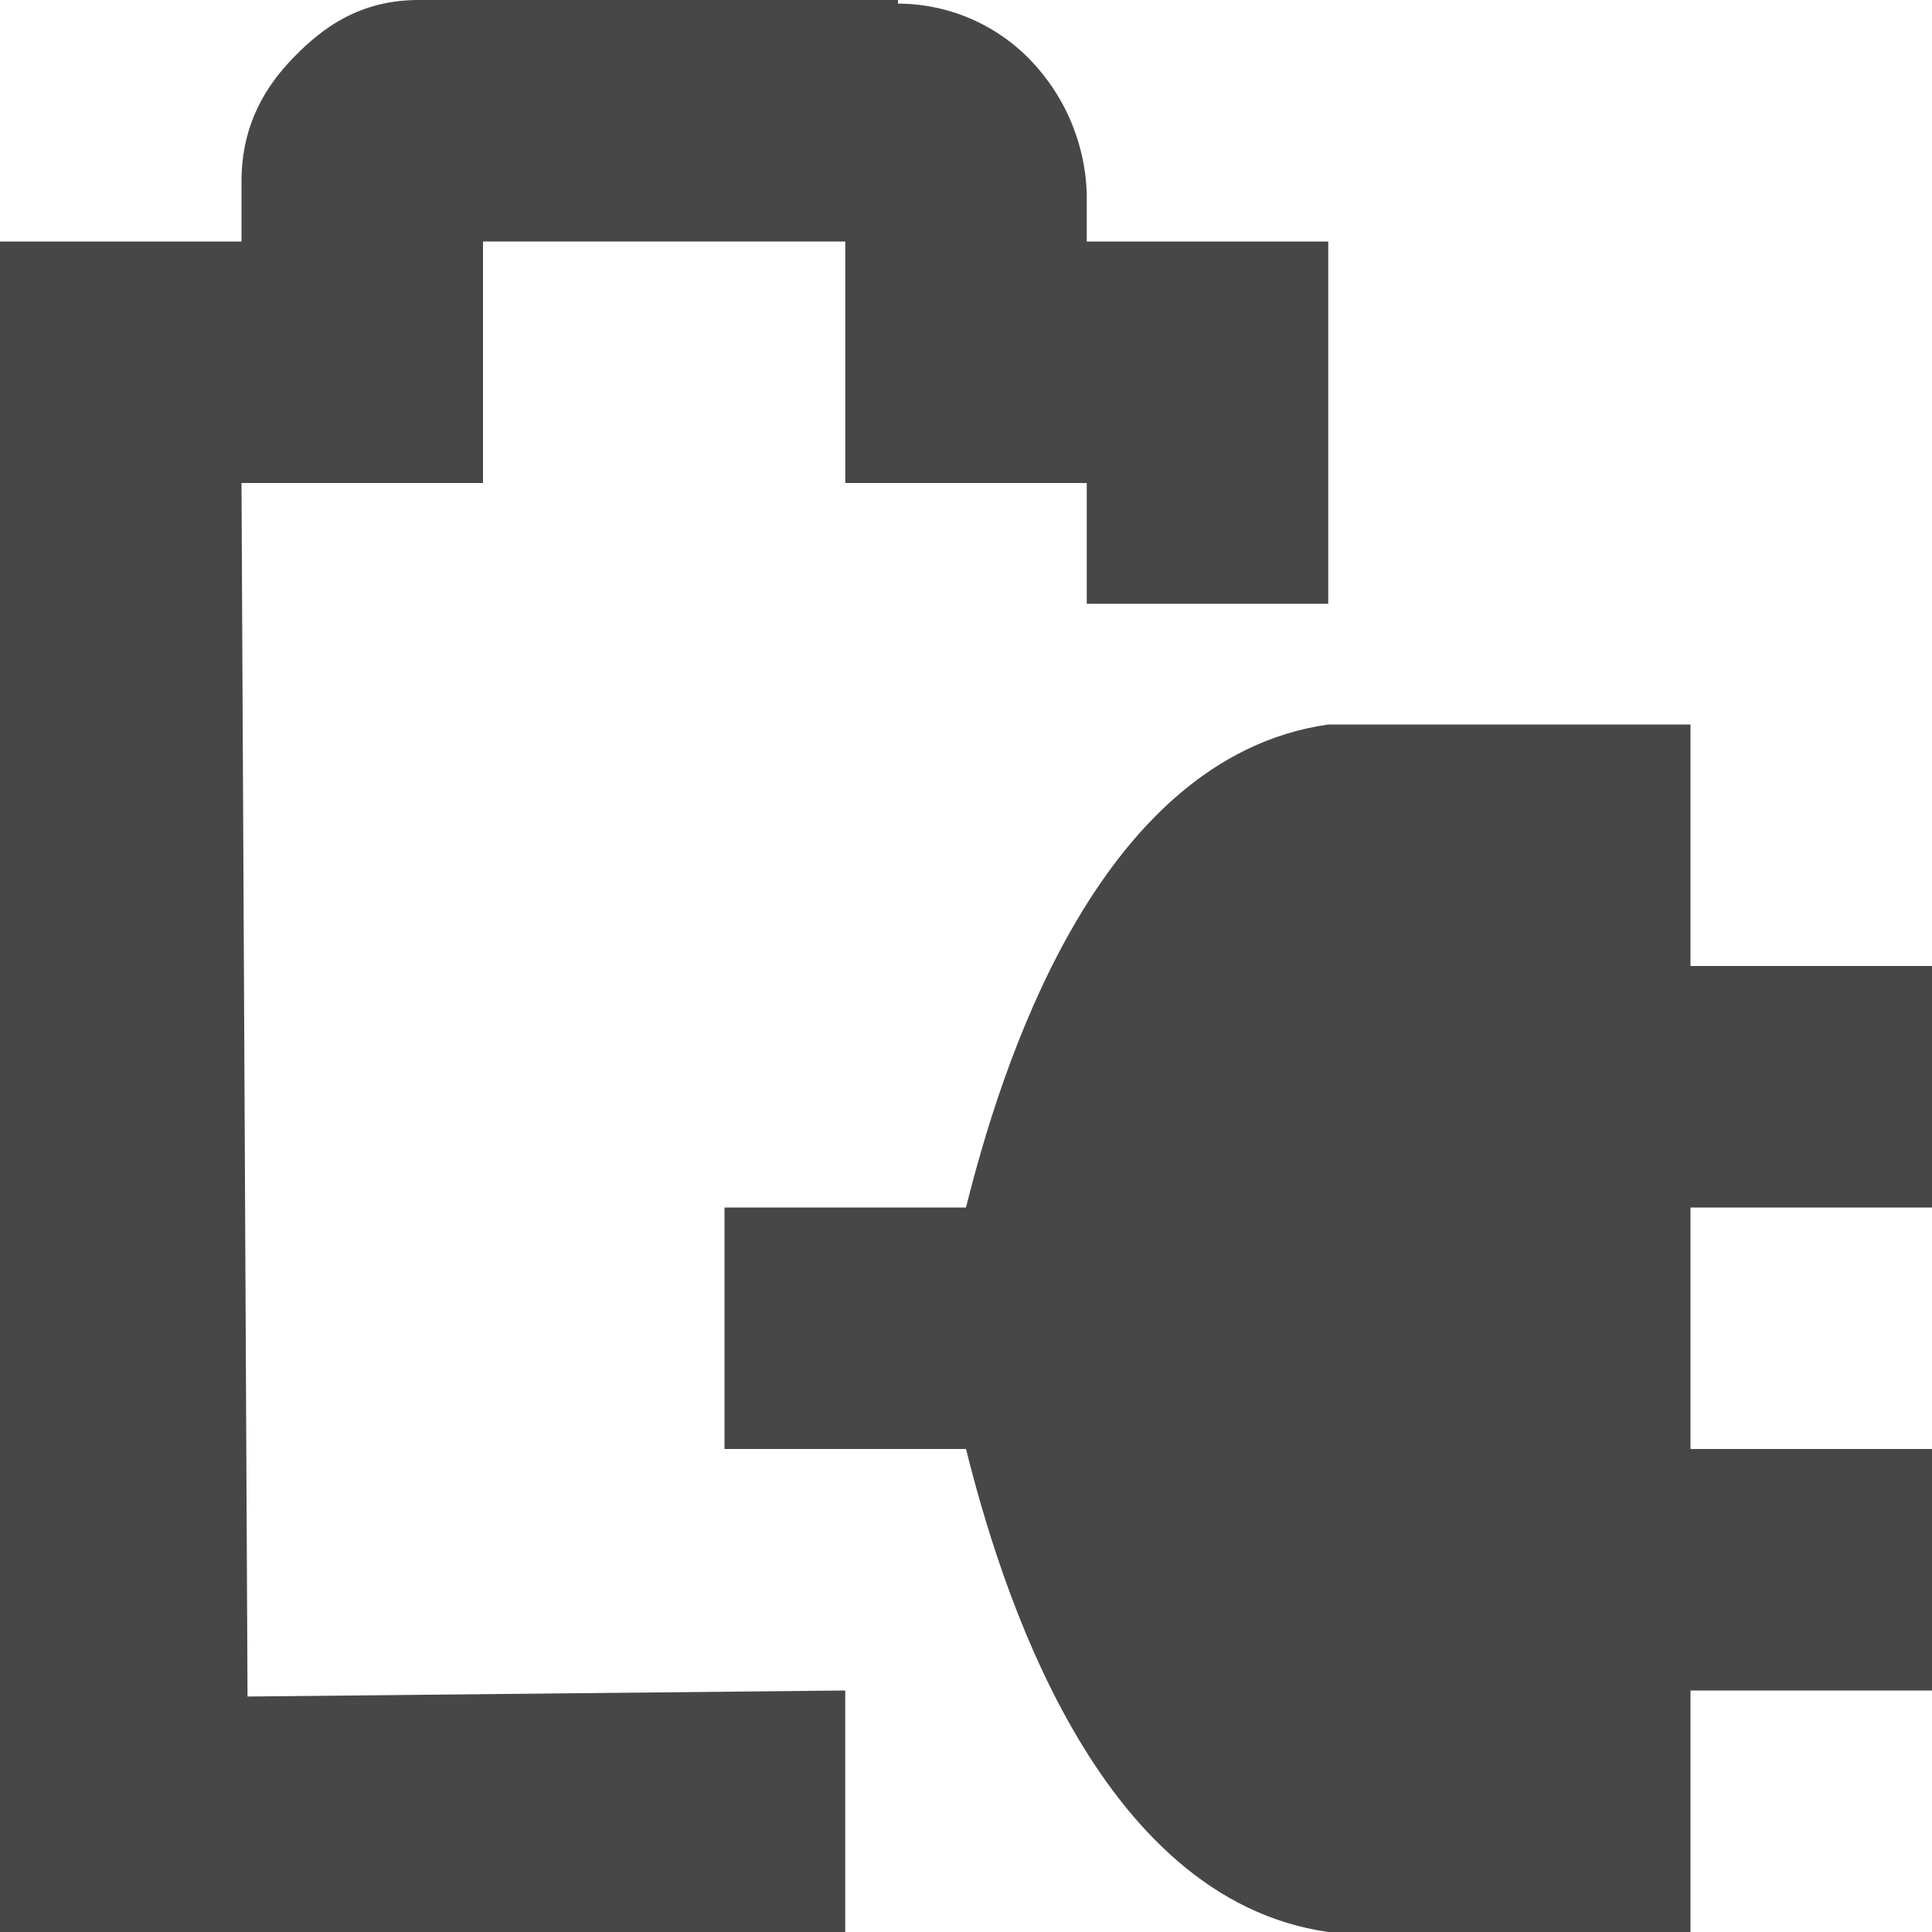
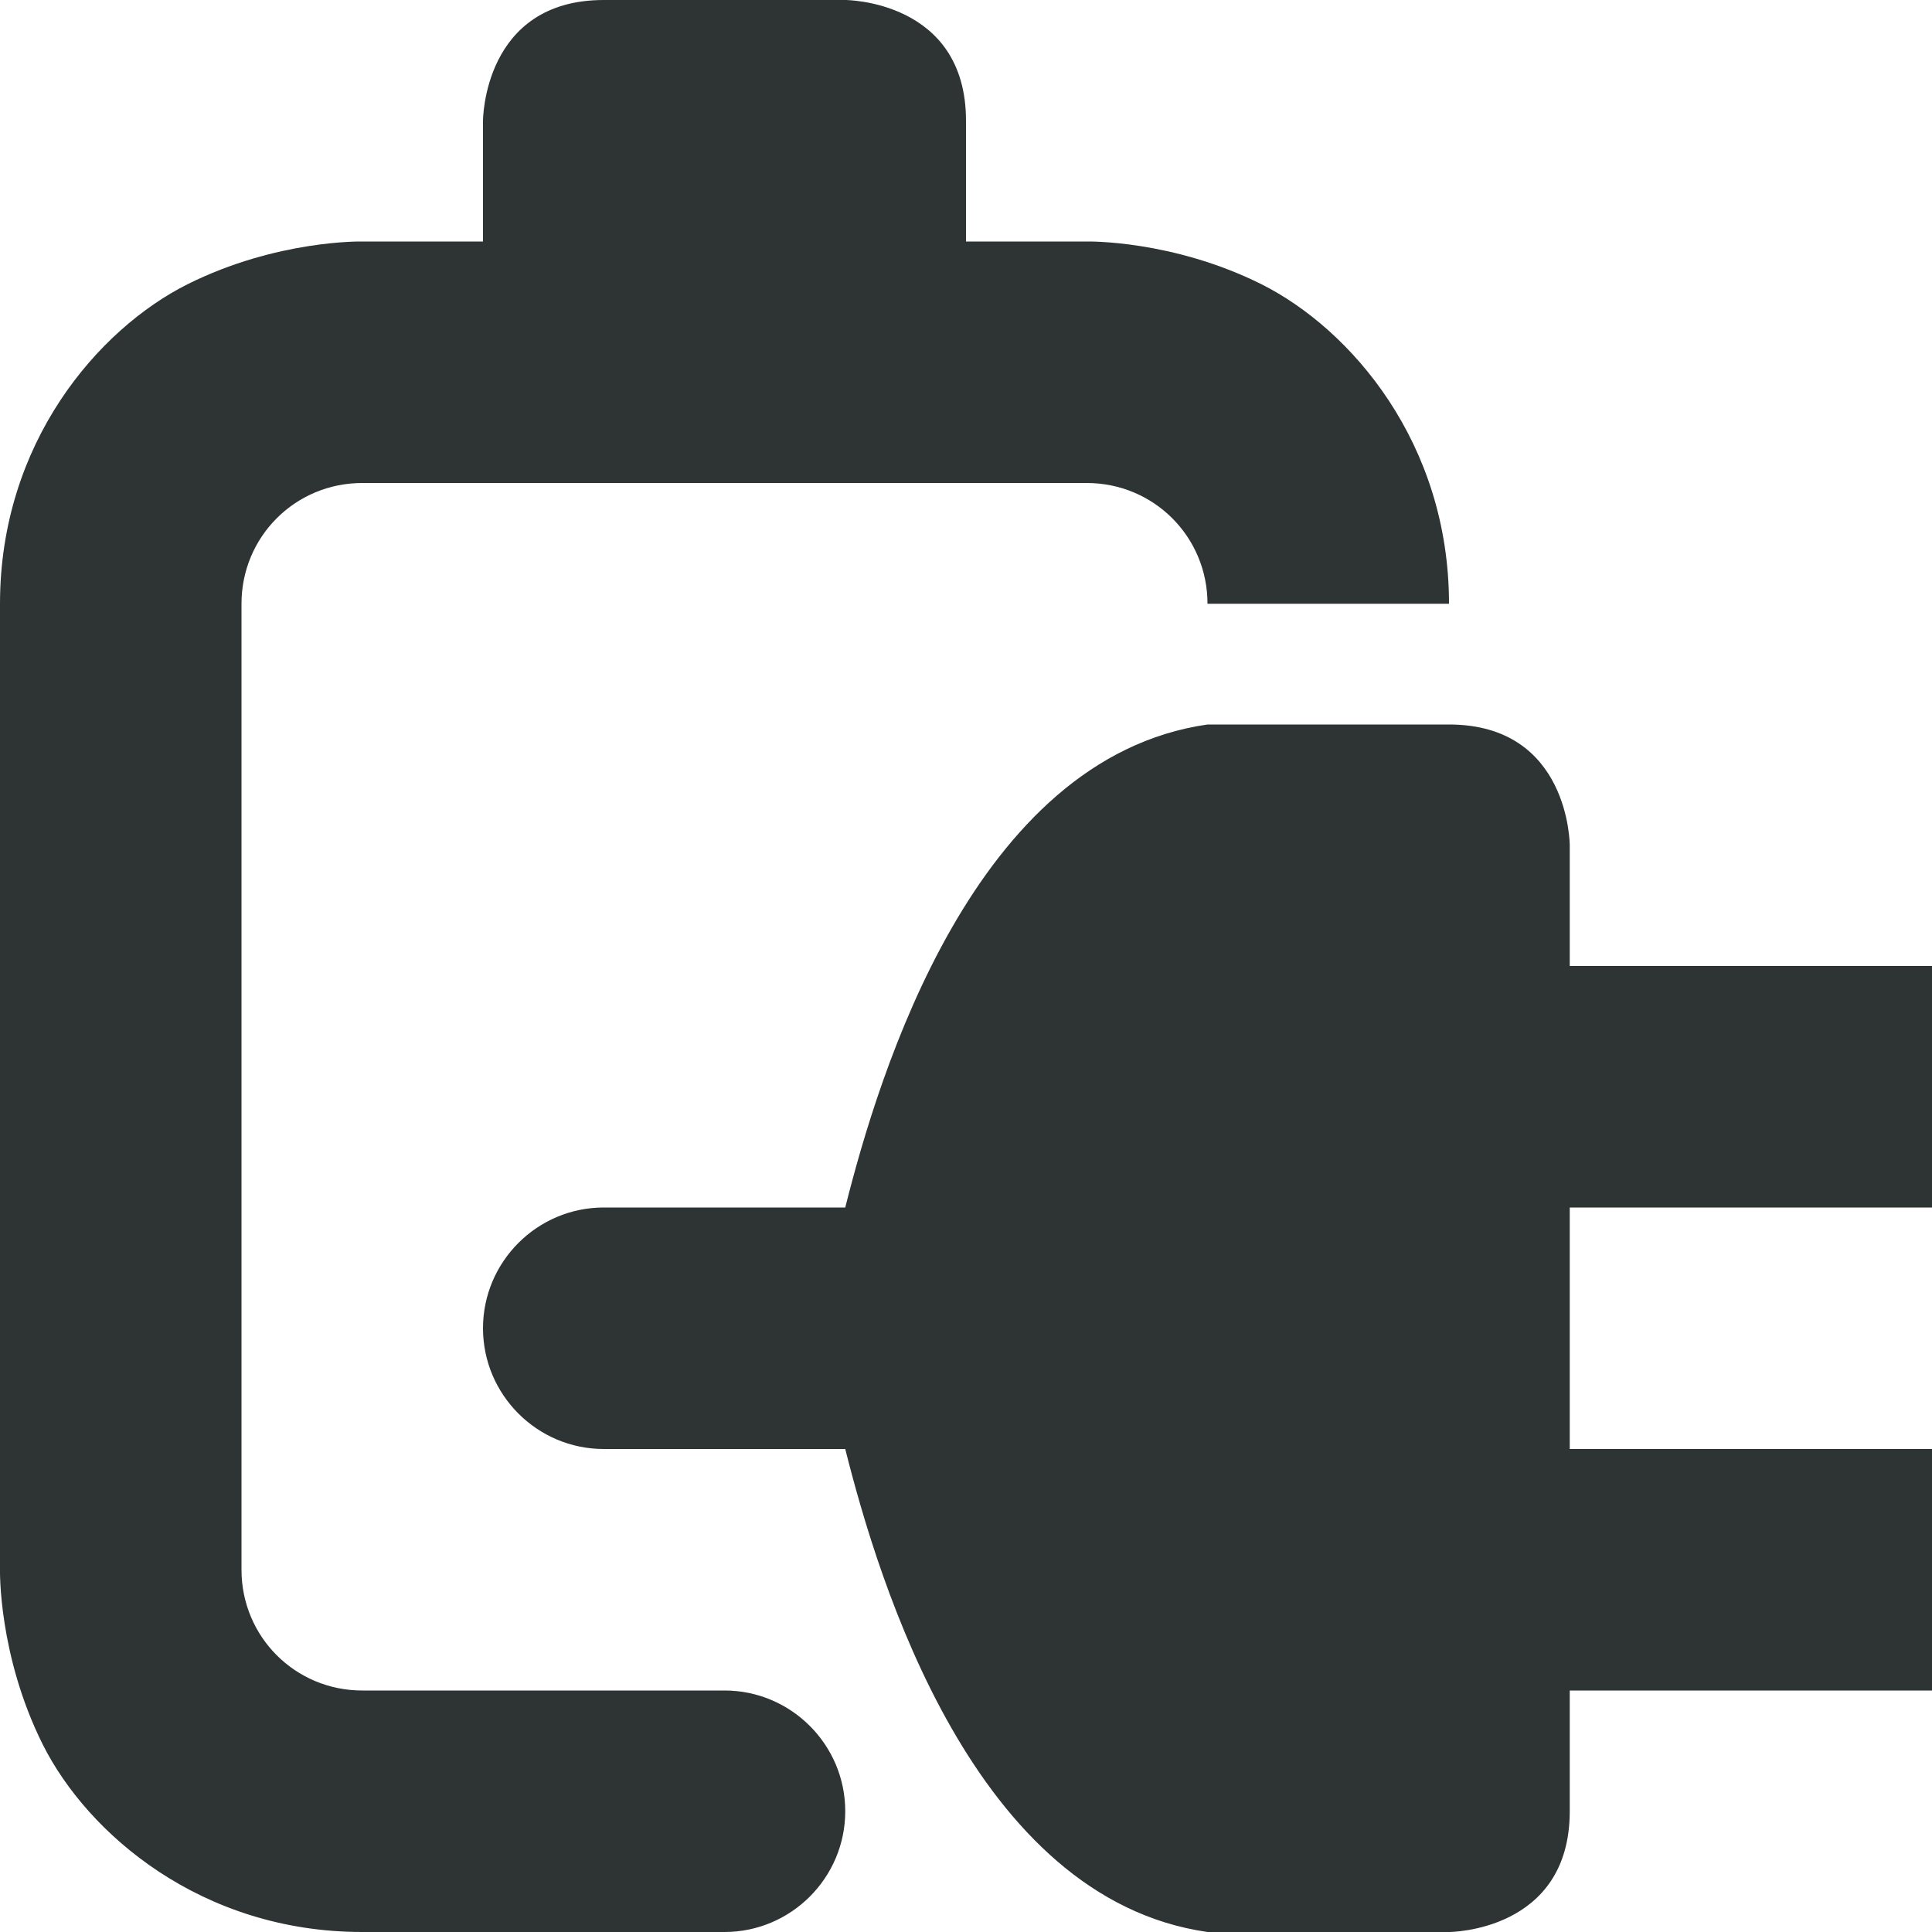
- <svg xmlns="http://www.w3.org/2000/svg" width="16" height="16">
-   <g fill="#474747">
-     <path d="M3.469 0c-.49 0-.796.229-1.032.47C2.202.71 2 1.03 2 1.503V2H0v14h7v-2l-4.95.05L2 4h2V2h3v2h2v1h2V2H9v-.403A1.669 1.669 0 008.594.564 1.528 1.528 0 007.437.03V0H3.47z" style="line-height:normal;-inkscape-font-specification:Sans;text-indent:0;text-align:start;text-decoration-line:none;text-transform:none;marker:none" color="#bebebe" font-weight="400" font-family="Sans" overflow="visible" />
-     <path d="M6 10h2c.276-1.103 1.065-3.724 3-4h3v2h2v2h-2v2h2v2h-2v2h-3c-1.935-.276-2.724-2.897-3-4H6z" fill-rule="evenodd" />
-   </g>
+ <svg xmlns="http://www.w3.org/2000/svg" height="16px" viewBox="0 0 16 16" width="16px">
+   <path d="m 5 0 c -1 0 -1 1 -1 1 v 1 h -1 s -0.707 -0.016 -1.449 0.355 c -0.738 0.371 -1.551 1.312 -1.551 2.645 v 8 s -0.016 0.707 0.355 1.449 c 0.371 0.738 1.312 1.551 2.645 1.551 h 3 c 0.551 0 1 -0.449 1 -1 s -0.449 -1 -1 -1 h -3 c -0.555 0 -1 -0.445 -1 -1 v -8 c 0 -0.555 0.445 -1 1 -1 h 6 c 0.555 0 1 0.445 1 1 h 2 c 0 -1.332 -0.812 -2.273 -1.551 -2.645 c -0.742 -0.371 -1.449 -0.355 -1.449 -0.355 h -1 v -1 c 0 -1 -1 -1 -1 -1 z m 5 6 c -1.934 0.277 -2.723 2.898 -3 4 h -2 c -0.551 0 -1 0.449 -1 1 s 0.449 1 1 1 h 2 c 0.277 1.102 1.066 3.723 3 4 h 2 s 1 0 1 -1 v -1 h 3 v -2 h -3 v -2 h 3 v -2 h -3 v -1 s 0 -1 -1 -1 z m 0 0" fill="#2e3434" />
</svg>
